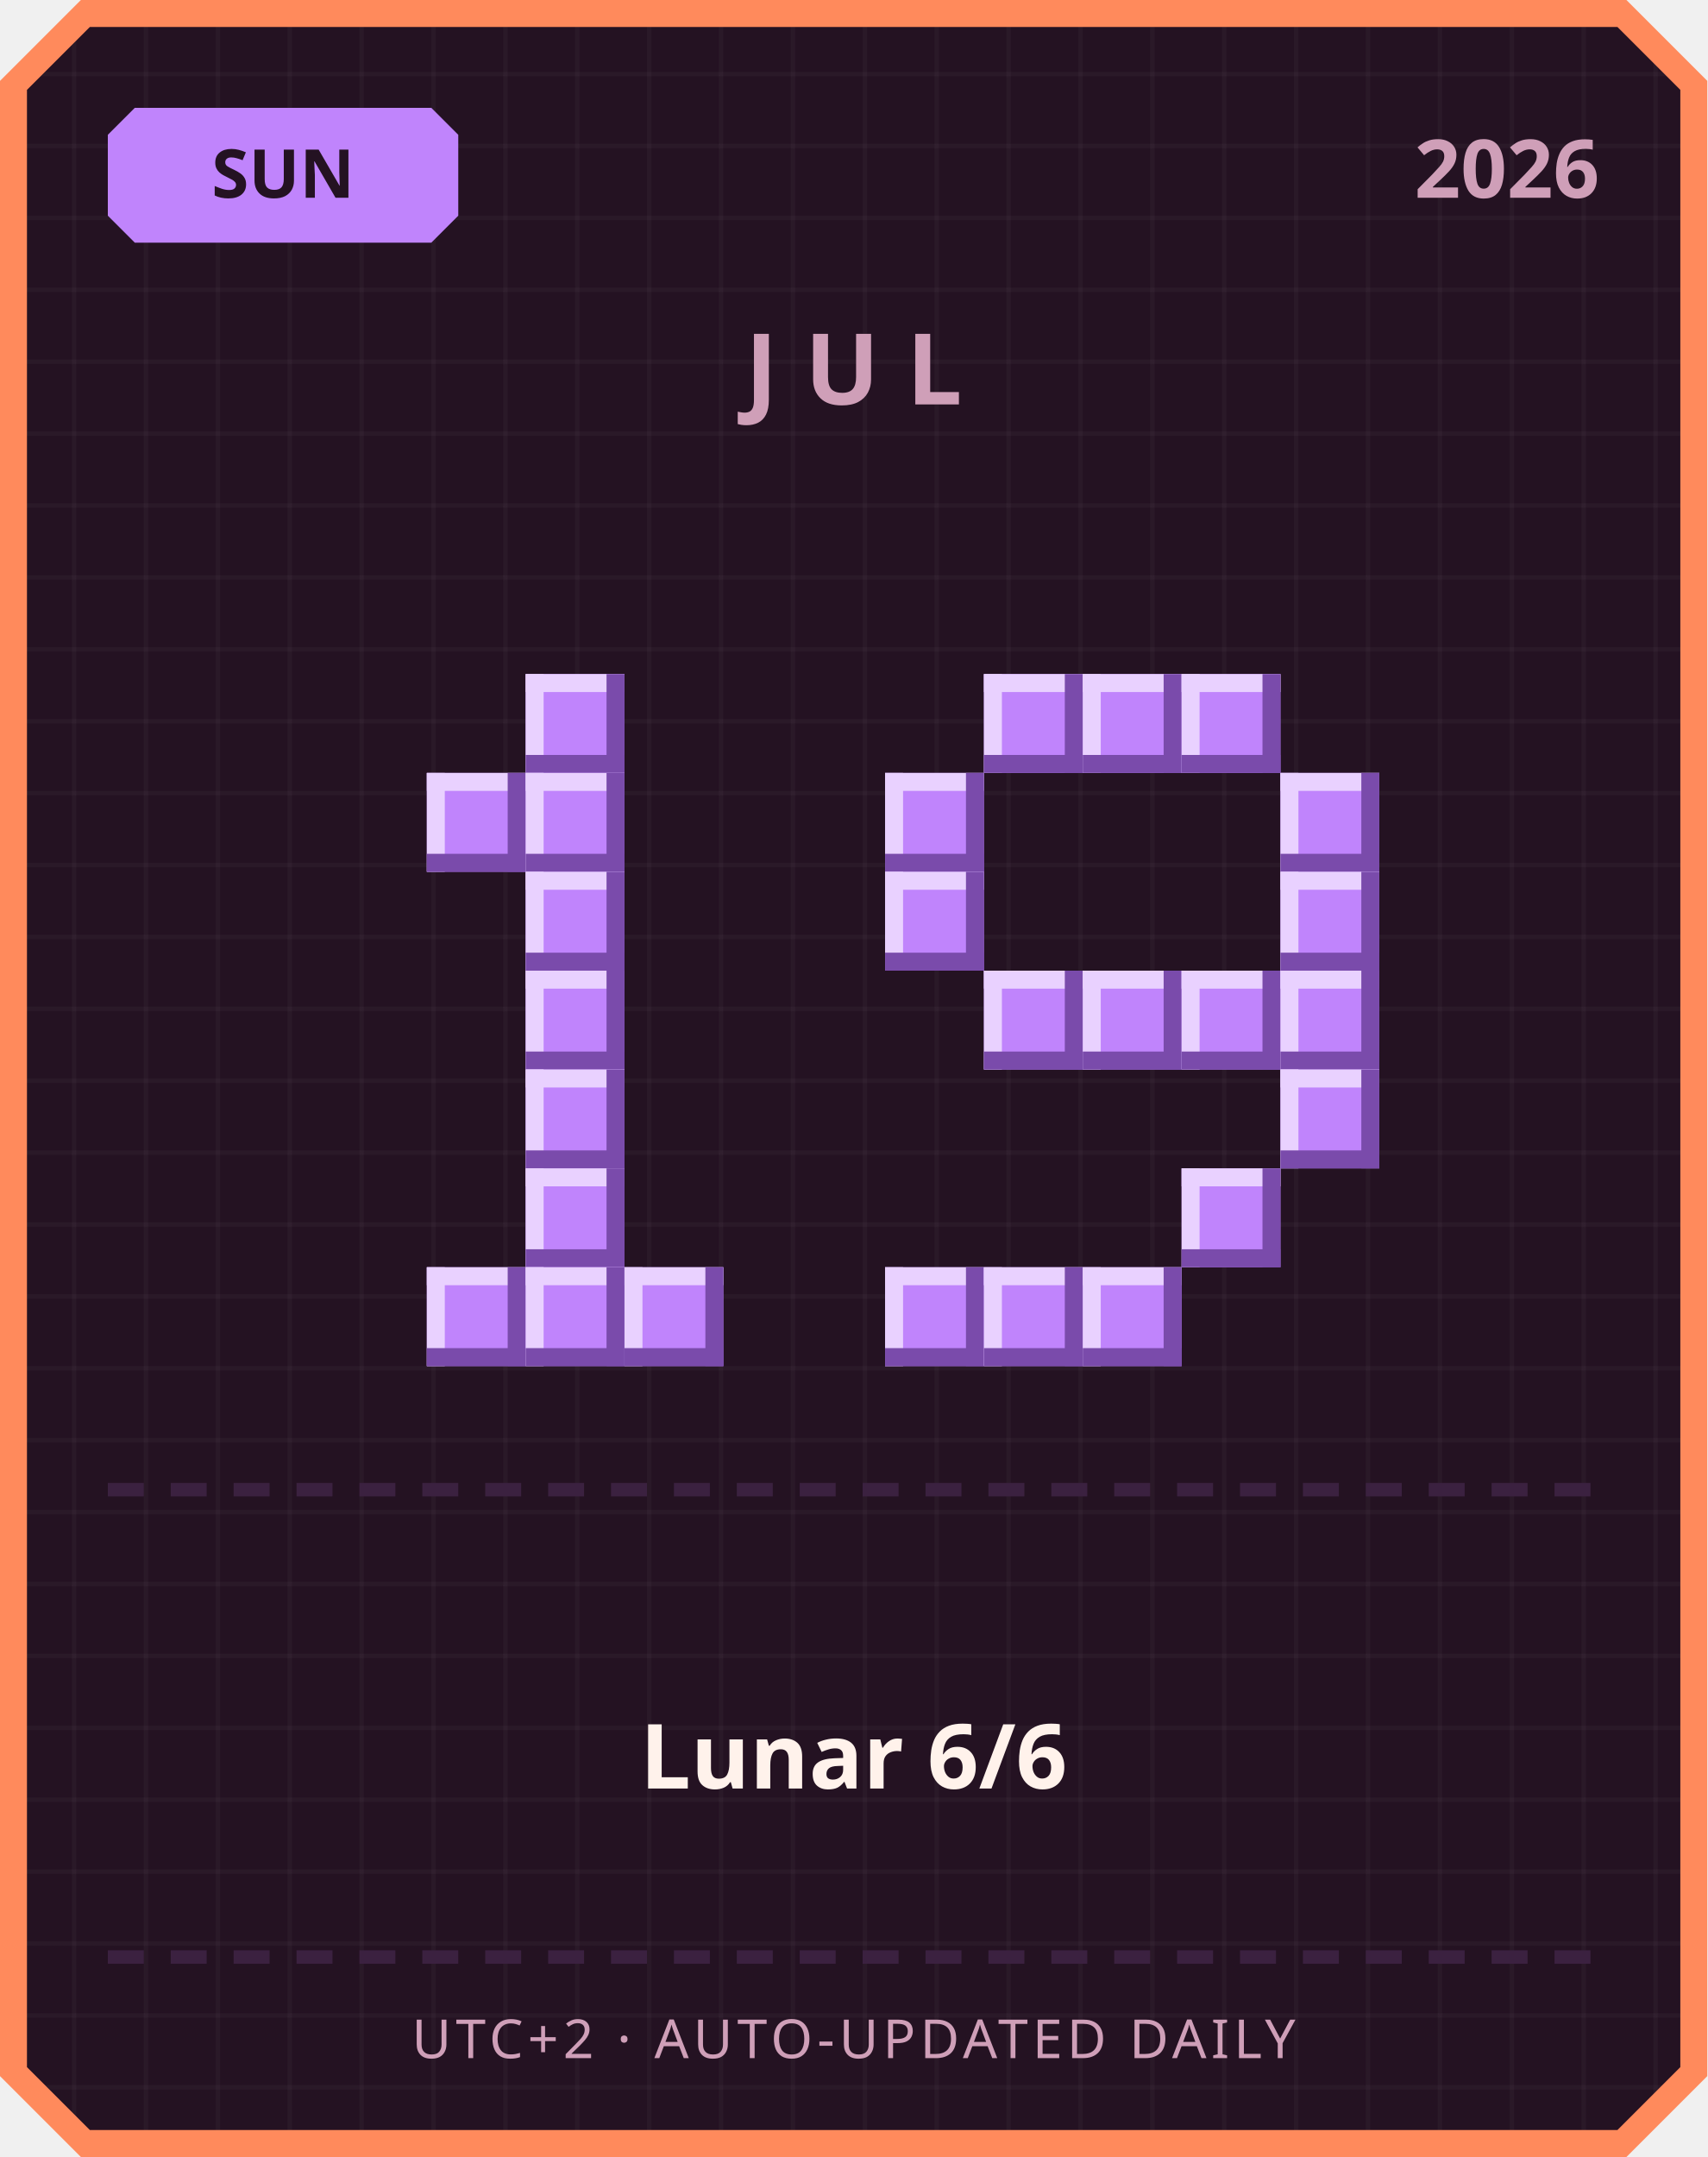
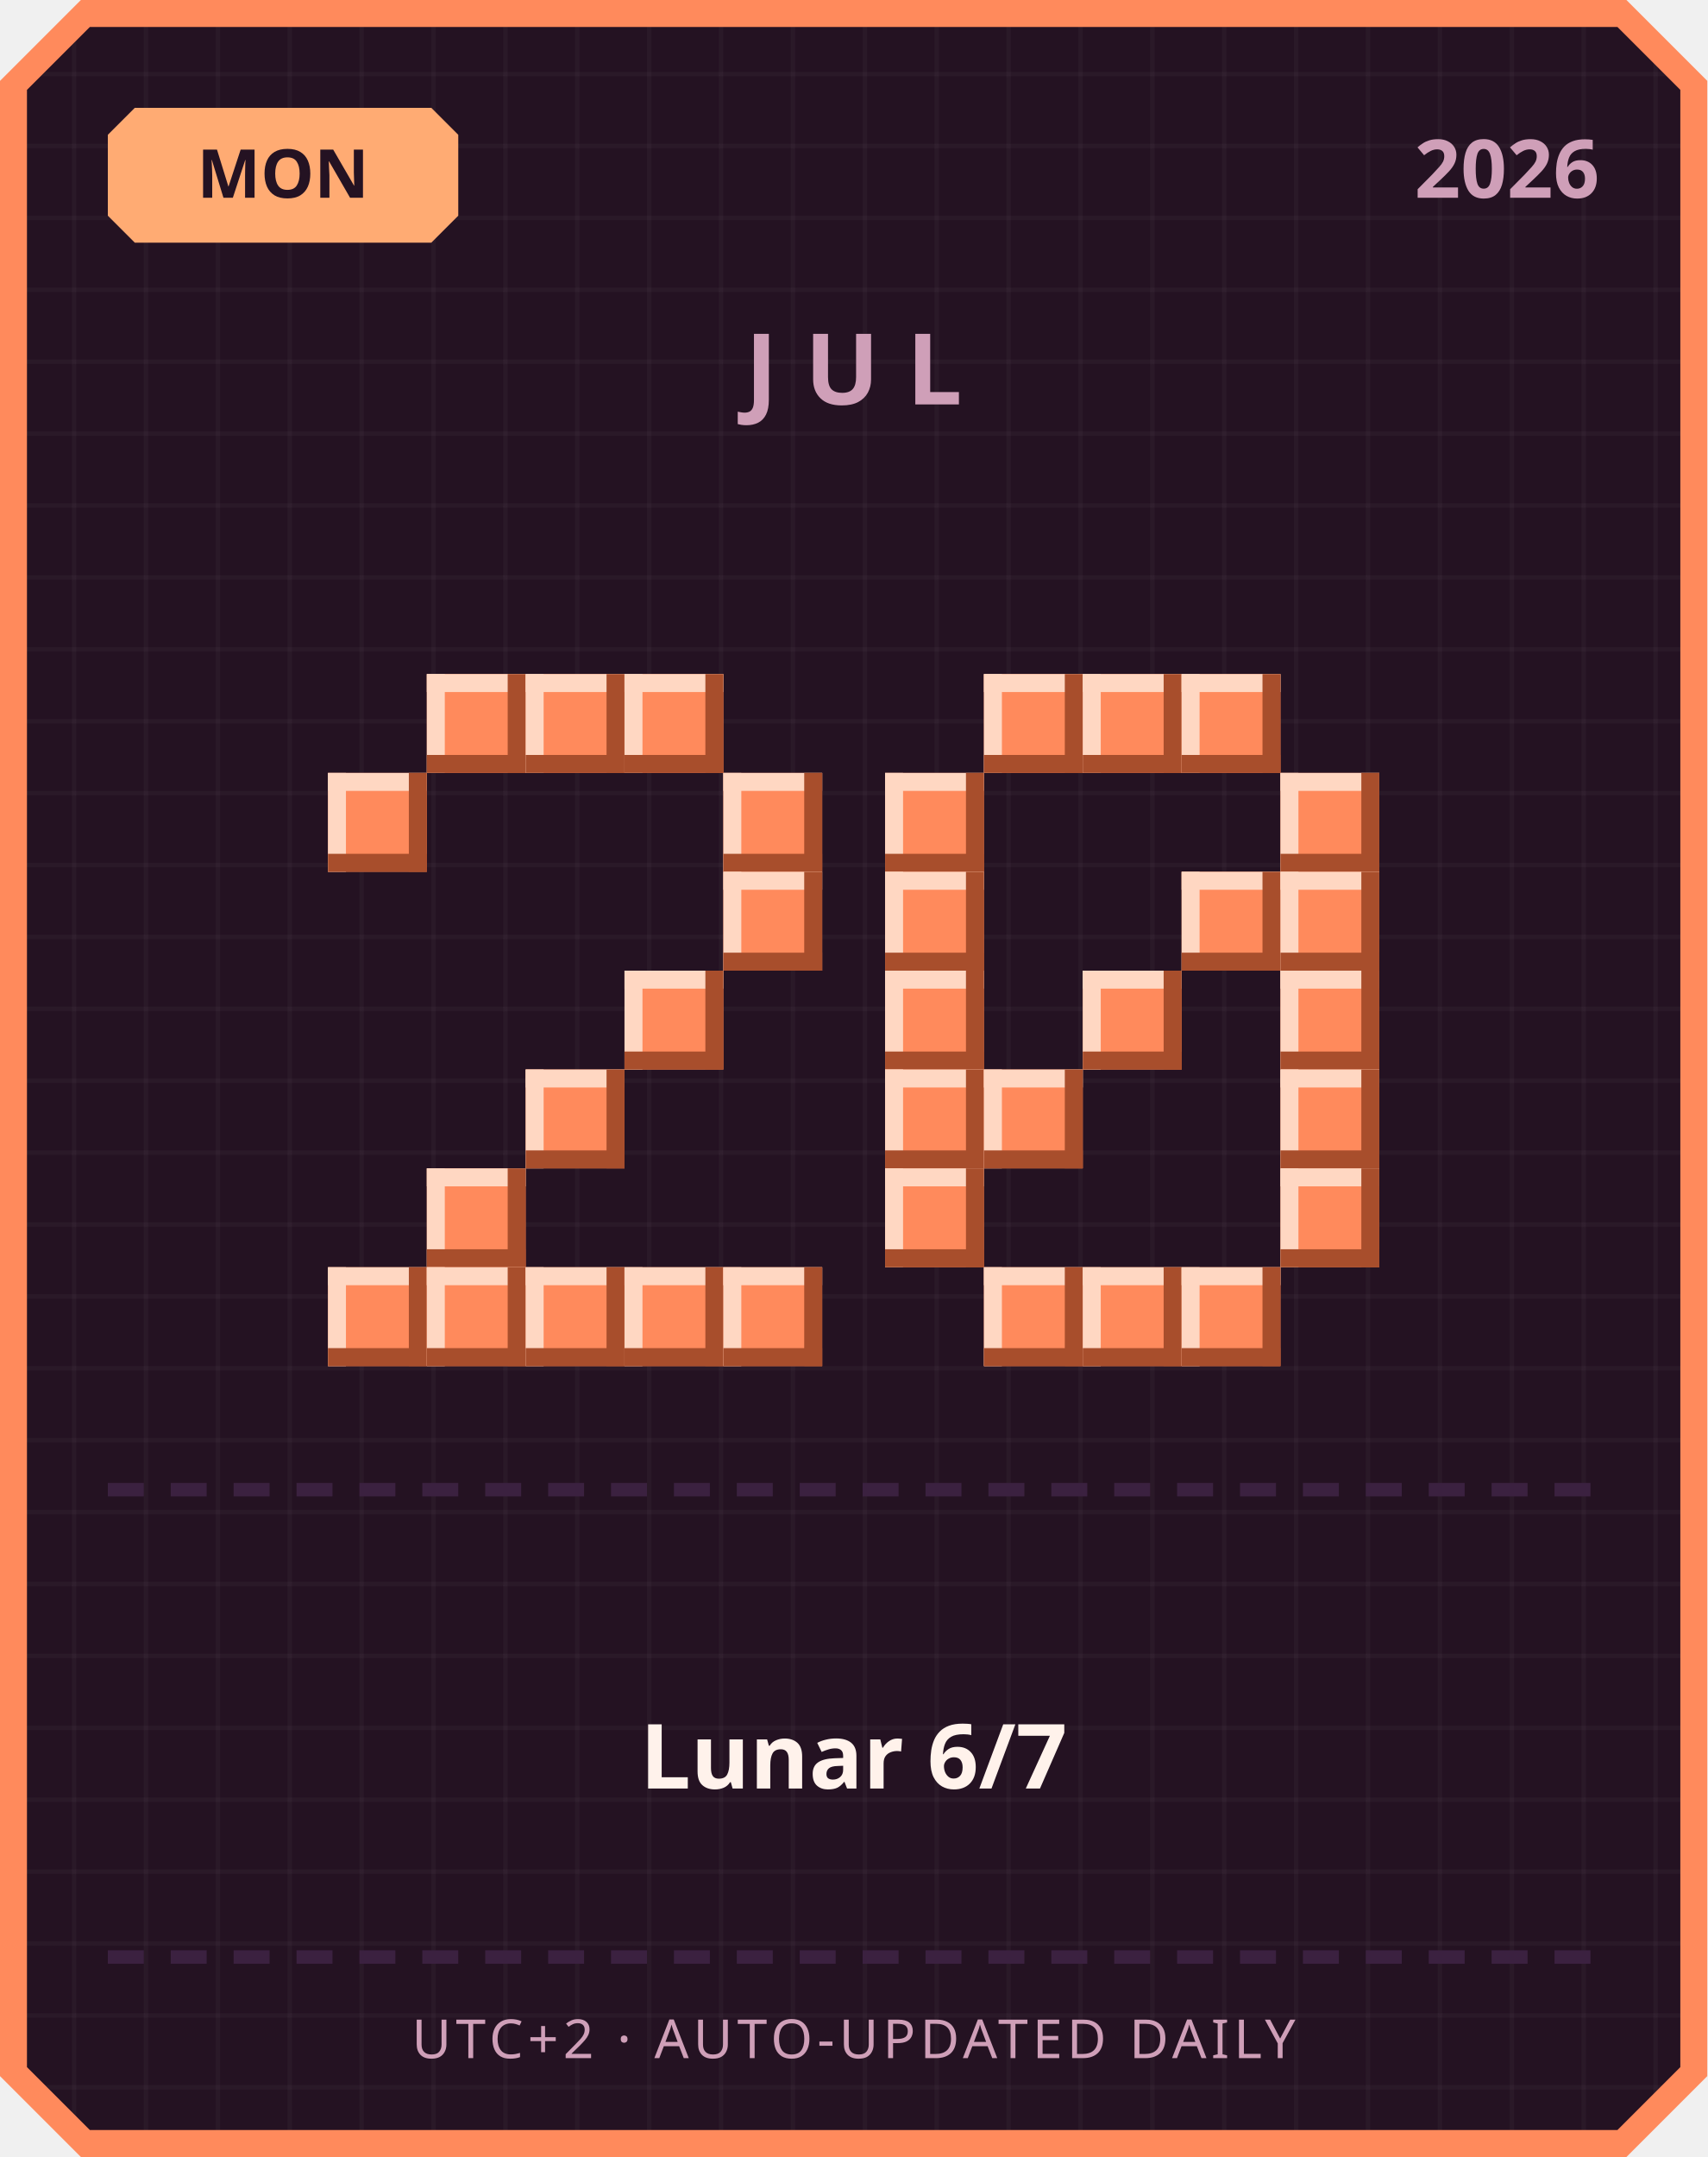
<svg xmlns="http://www.w3.org/2000/svg" width="380" height="480" viewBox="0 0 380 480">
  <defs>
    <pattern id="grid" width="16" height="16" patternUnits="userSpaceOnUse">
      <rect width="16" height="16" fill="#241222" />
      <rect width="1" height="16" fill="#ffffff" opacity="0.03" />
      <rect width="16" height="1" fill="#ffffff" opacity="0.03" />
    </pattern>
  </defs>
  <path d="M 18,0 L 362,0 L 380,18 L 380,462 L 362,480 L 18,480 L 0,462 L 0,18 Z" fill="#ff8a5c" />
  <path d="M 20,6 L 360,6 L 374,20 L 374,460 L 360,474 L 20,474 L 6,460 L 6,20 Z" fill="url(#grid)" />
-   <path d="M 30,24 L 96,24 L 102,30 L 102,48 L 96,54 L 30,54 L 24,48 L 24,30 Z" fill="#c084fc" />
-   <text x="63" y="44" text-anchor="middle" font-family="'Segoe UI', sans-serif" font-size="15" font-weight="700" fill="#241222">SUN</text>
+   <path d="M 30,24 L 96,24 L 102,30 L 102,48 L 96,54 L 30,54 L 24,48 L 24,30 Z" fill="#ffab73" />
+   <text x="63" y="44" text-anchor="middle" font-family="'Segoe UI', sans-serif" font-size="15" font-weight="700" fill="#241222">MON</text>
  <text x="356" y="44" text-anchor="end" font-family="'Segoe UI', sans-serif" font-size="18" font-weight="700" fill="#cf9fb8">2026</text>
  <text x="190" y="90" text-anchor="middle" font-family="'Segoe UI', sans-serif" font-size="22" font-weight="700" letter-spacing="6" fill="#cf9fb8">JUL</text>
-   <rect x="117" y="150" width="22" height="22" fill="#c084fc" />
-   <rect x="117" y="150" width="22" height="4" fill="#e9d1ff" />
-   <rect x="117" y="150" width="4" height="22" fill="#e9d1ff" />
-   <rect x="117" y="168" width="22" height="4" fill="#7a4bab" />
-   <rect x="135" y="150" width="4" height="22" fill="#7a4bab" />
-   <rect x="95" y="172" width="22" height="22" fill="#c084fc" />
-   <rect x="95" y="172" width="22" height="4" fill="#e9d1ff" />
-   <rect x="95" y="172" width="4" height="22" fill="#e9d1ff" />
-   <rect x="95" y="190" width="22" height="4" fill="#7a4bab" />
-   <rect x="113" y="172" width="4" height="22" fill="#7a4bab" />
-   <rect x="117" y="172" width="22" height="22" fill="#c084fc" />
-   <rect x="117" y="172" width="22" height="4" fill="#e9d1ff" />
-   <rect x="117" y="172" width="4" height="22" fill="#e9d1ff" />
-   <rect x="117" y="190" width="22" height="4" fill="#7a4bab" />
-   <rect x="135" y="172" width="4" height="22" fill="#7a4bab" />
-   <rect x="117" y="194" width="22" height="22" fill="#c084fc" />
-   <rect x="117" y="194" width="22" height="4" fill="#e9d1ff" />
-   <rect x="117" y="194" width="4" height="22" fill="#e9d1ff" />
-   <rect x="117" y="212" width="22" height="4" fill="#7a4bab" />
-   <rect x="135" y="194" width="4" height="22" fill="#7a4bab" />
-   <rect x="117" y="216" width="22" height="22" fill="#c084fc" />
-   <rect x="117" y="216" width="22" height="4" fill="#e9d1ff" />
-   <rect x="117" y="216" width="4" height="22" fill="#e9d1ff" />
-   <rect x="117" y="234" width="22" height="4" fill="#7a4bab" />
-   <rect x="135" y="216" width="4" height="22" fill="#7a4bab" />
-   <rect x="117" y="238" width="22" height="22" fill="#c084fc" />
-   <rect x="117" y="238" width="22" height="4" fill="#e9d1ff" />
-   <rect x="117" y="238" width="4" height="22" fill="#e9d1ff" />
-   <rect x="117" y="256" width="22" height="4" fill="#7a4bab" />
-   <rect x="135" y="238" width="4" height="22" fill="#7a4bab" />
-   <rect x="117" y="260" width="22" height="22" fill="#c084fc" />
-   <rect x="117" y="260" width="22" height="4" fill="#e9d1ff" />
-   <rect x="117" y="260" width="4" height="22" fill="#e9d1ff" />
-   <rect x="117" y="278" width="22" height="4" fill="#7a4bab" />
-   <rect x="135" y="260" width="4" height="22" fill="#7a4bab" />
-   <rect x="95" y="282" width="22" height="22" fill="#c084fc" />
-   <rect x="95" y="282" width="22" height="4" fill="#e9d1ff" />
-   <rect x="95" y="282" width="4" height="22" fill="#e9d1ff" />
-   <rect x="95" y="300" width="22" height="4" fill="#7a4bab" />
-   <rect x="113" y="282" width="4" height="22" fill="#7a4bab" />
-   <rect x="117" y="282" width="22" height="22" fill="#c084fc" />
-   <rect x="117" y="282" width="22" height="4" fill="#e9d1ff" />
-   <rect x="117" y="282" width="4" height="22" fill="#e9d1ff" />
-   <rect x="117" y="300" width="22" height="4" fill="#7a4bab" />
-   <rect x="135" y="282" width="4" height="22" fill="#7a4bab" />
-   <rect x="139" y="282" width="22" height="22" fill="#c084fc" />
-   <rect x="139" y="282" width="22" height="4" fill="#e9d1ff" />
-   <rect x="139" y="282" width="4" height="22" fill="#e9d1ff" />
-   <rect x="139" y="300" width="22" height="4" fill="#7a4bab" />
-   <rect x="157" y="282" width="4" height="22" fill="#7a4bab" />
-   <rect x="219" y="150" width="22" height="22" fill="#c084fc" />
-   <rect x="219" y="150" width="22" height="4" fill="#e9d1ff" />
-   <rect x="219" y="150" width="4" height="22" fill="#e9d1ff" />
-   <rect x="219" y="168" width="22" height="4" fill="#7a4bab" />
-   <rect x="237" y="150" width="4" height="22" fill="#7a4bab" />
-   <rect x="241" y="150" width="22" height="22" fill="#c084fc" />
-   <rect x="241" y="150" width="22" height="4" fill="#e9d1ff" />
-   <rect x="241" y="150" width="4" height="22" fill="#e9d1ff" />
-   <rect x="241" y="168" width="22" height="4" fill="#7a4bab" />
-   <rect x="259" y="150" width="4" height="22" fill="#7a4bab" />
-   <rect x="263" y="150" width="22" height="22" fill="#c084fc" />
-   <rect x="263" y="150" width="22" height="4" fill="#e9d1ff" />
-   <rect x="263" y="150" width="4" height="22" fill="#e9d1ff" />
-   <rect x="263" y="168" width="22" height="4" fill="#7a4bab" />
-   <rect x="281" y="150" width="4" height="22" fill="#7a4bab" />
-   <rect x="197" y="172" width="22" height="22" fill="#c084fc" />
-   <rect x="197" y="172" width="22" height="4" fill="#e9d1ff" />
-   <rect x="197" y="172" width="4" height="22" fill="#e9d1ff" />
-   <rect x="197" y="190" width="22" height="4" fill="#7a4bab" />
-   <rect x="215" y="172" width="4" height="22" fill="#7a4bab" />
-   <rect x="285" y="172" width="22" height="22" fill="#c084fc" />
-   <rect x="285" y="172" width="22" height="4" fill="#e9d1ff" />
-   <rect x="285" y="172" width="4" height="22" fill="#e9d1ff" />
-   <rect x="285" y="190" width="22" height="4" fill="#7a4bab" />
-   <rect x="303" y="172" width="4" height="22" fill="#7a4bab" />
-   <rect x="197" y="194" width="22" height="22" fill="#c084fc" />
-   <rect x="197" y="194" width="22" height="4" fill="#e9d1ff" />
-   <rect x="197" y="194" width="4" height="22" fill="#e9d1ff" />
-   <rect x="197" y="212" width="22" height="4" fill="#7a4bab" />
-   <rect x="215" y="194" width="4" height="22" fill="#7a4bab" />
-   <rect x="285" y="194" width="22" height="22" fill="#c084fc" />
-   <rect x="285" y="194" width="22" height="4" fill="#e9d1ff" />
-   <rect x="285" y="194" width="4" height="22" fill="#e9d1ff" />
-   <rect x="285" y="212" width="22" height="4" fill="#7a4bab" />
-   <rect x="303" y="194" width="4" height="22" fill="#7a4bab" />
-   <rect x="219" y="216" width="22" height="22" fill="#c084fc" />
-   <rect x="219" y="216" width="22" height="4" fill="#e9d1ff" />
-   <rect x="219" y="216" width="4" height="22" fill="#e9d1ff" />
-   <rect x="219" y="234" width="22" height="4" fill="#7a4bab" />
-   <rect x="237" y="216" width="4" height="22" fill="#7a4bab" />
-   <rect x="241" y="216" width="22" height="22" fill="#c084fc" />
-   <rect x="241" y="216" width="22" height="4" fill="#e9d1ff" />
-   <rect x="241" y="216" width="4" height="22" fill="#e9d1ff" />
-   <rect x="241" y="234" width="22" height="4" fill="#7a4bab" />
-   <rect x="259" y="216" width="4" height="22" fill="#7a4bab" />
-   <rect x="263" y="216" width="22" height="22" fill="#c084fc" />
-   <rect x="263" y="216" width="22" height="4" fill="#e9d1ff" />
-   <rect x="263" y="216" width="4" height="22" fill="#e9d1ff" />
-   <rect x="263" y="234" width="22" height="4" fill="#7a4bab" />
-   <rect x="281" y="216" width="4" height="22" fill="#7a4bab" />
-   <rect x="285" y="216" width="22" height="22" fill="#c084fc" />
-   <rect x="285" y="216" width="22" height="4" fill="#e9d1ff" />
-   <rect x="285" y="216" width="4" height="22" fill="#e9d1ff" />
-   <rect x="285" y="234" width="22" height="4" fill="#7a4bab" />
-   <rect x="303" y="216" width="4" height="22" fill="#7a4bab" />
-   <rect x="285" y="238" width="22" height="22" fill="#c084fc" />
-   <rect x="285" y="238" width="22" height="4" fill="#e9d1ff" />
-   <rect x="285" y="238" width="4" height="22" fill="#e9d1ff" />
-   <rect x="285" y="256" width="22" height="4" fill="#7a4bab" />
-   <rect x="303" y="238" width="4" height="22" fill="#7a4bab" />
-   <rect x="263" y="260" width="22" height="22" fill="#c084fc" />
-   <rect x="263" y="260" width="22" height="4" fill="#e9d1ff" />
-   <rect x="263" y="260" width="4" height="22" fill="#e9d1ff" />
-   <rect x="263" y="278" width="22" height="4" fill="#7a4bab" />
-   <rect x="281" y="260" width="4" height="22" fill="#7a4bab" />
-   <rect x="197" y="282" width="22" height="22" fill="#c084fc" />
-   <rect x="197" y="282" width="22" height="4" fill="#e9d1ff" />
-   <rect x="197" y="282" width="4" height="22" fill="#e9d1ff" />
-   <rect x="197" y="300" width="22" height="4" fill="#7a4bab" />
-   <rect x="215" y="282" width="4" height="22" fill="#7a4bab" />
-   <rect x="219" y="282" width="22" height="22" fill="#c084fc" />
-   <rect x="219" y="282" width="22" height="4" fill="#e9d1ff" />
-   <rect x="219" y="282" width="4" height="22" fill="#e9d1ff" />
-   <rect x="219" y="300" width="22" height="4" fill="#7a4bab" />
-   <rect x="237" y="282" width="4" height="22" fill="#7a4bab" />
-   <rect x="241" y="282" width="22" height="22" fill="#c084fc" />
-   <rect x="241" y="282" width="22" height="4" fill="#e9d1ff" />
-   <rect x="241" y="282" width="4" height="22" fill="#e9d1ff" />
-   <rect x="241" y="300" width="22" height="4" fill="#7a4bab" />
-   <rect x="259" y="282" width="4" height="22" fill="#7a4bab" />
+   <rect x="95" y="150" width="22" height="22" fill="#ff8a5c" />
+   <rect x="95" y="150" width="22" height="4" fill="#ffd7c2" />
+   <rect x="95" y="150" width="4" height="22" fill="#ffd7c2" />
+   <rect x="95" y="168" width="22" height="4" fill="#a84e2c" />
+   <rect x="113" y="150" width="4" height="22" fill="#a84e2c" />
+   <rect x="117" y="150" width="22" height="22" fill="#ff8a5c" />
+   <rect x="117" y="150" width="22" height="4" fill="#ffd7c2" />
+   <rect x="117" y="150" width="4" height="22" fill="#ffd7c2" />
+   <rect x="117" y="168" width="22" height="4" fill="#a84e2c" />
+   <rect x="135" y="150" width="4" height="22" fill="#a84e2c" />
+   <rect x="139" y="150" width="22" height="22" fill="#ff8a5c" />
+   <rect x="139" y="150" width="22" height="4" fill="#ffd7c2" />
+   <rect x="139" y="150" width="4" height="22" fill="#ffd7c2" />
+   <rect x="139" y="168" width="22" height="4" fill="#a84e2c" />
+   <rect x="157" y="150" width="4" height="22" fill="#a84e2c" />
+   <rect x="73" y="172" width="22" height="22" fill="#ff8a5c" />
+   <rect x="73" y="172" width="22" height="4" fill="#ffd7c2" />
+   <rect x="73" y="172" width="4" height="22" fill="#ffd7c2" />
+   <rect x="73" y="190" width="22" height="4" fill="#a84e2c" />
+   <rect x="91" y="172" width="4" height="22" fill="#a84e2c" />
+   <rect x="161" y="172" width="22" height="22" fill="#ff8a5c" />
+   <rect x="161" y="172" width="22" height="4" fill="#ffd7c2" />
+   <rect x="161" y="172" width="4" height="22" fill="#ffd7c2" />
+   <rect x="161" y="190" width="22" height="4" fill="#a84e2c" />
+   <rect x="179" y="172" width="4" height="22" fill="#a84e2c" />
+   <rect x="161" y="194" width="22" height="22" fill="#ff8a5c" />
+   <rect x="161" y="194" width="22" height="4" fill="#ffd7c2" />
+   <rect x="161" y="194" width="4" height="22" fill="#ffd7c2" />
+   <rect x="161" y="212" width="22" height="4" fill="#a84e2c" />
+   <rect x="179" y="194" width="4" height="22" fill="#a84e2c" />
+   <rect x="139" y="216" width="22" height="22" fill="#ff8a5c" />
+   <rect x="139" y="216" width="22" height="4" fill="#ffd7c2" />
+   <rect x="139" y="216" width="4" height="22" fill="#ffd7c2" />
+   <rect x="139" y="234" width="22" height="4" fill="#a84e2c" />
+   <rect x="157" y="216" width="4" height="22" fill="#a84e2c" />
+   <rect x="117" y="238" width="22" height="22" fill="#ff8a5c" />
+   <rect x="117" y="238" width="22" height="4" fill="#ffd7c2" />
+   <rect x="117" y="238" width="4" height="22" fill="#ffd7c2" />
+   <rect x="117" y="256" width="22" height="4" fill="#a84e2c" />
+   <rect x="135" y="238" width="4" height="22" fill="#a84e2c" />
+   <rect x="95" y="260" width="22" height="22" fill="#ff8a5c" />
+   <rect x="95" y="260" width="22" height="4" fill="#ffd7c2" />
+   <rect x="95" y="260" width="4" height="22" fill="#ffd7c2" />
+   <rect x="95" y="278" width="22" height="4" fill="#a84e2c" />
+   <rect x="113" y="260" width="4" height="22" fill="#a84e2c" />
+   <rect x="73" y="282" width="22" height="22" fill="#ff8a5c" />
+   <rect x="73" y="282" width="22" height="4" fill="#ffd7c2" />
+   <rect x="73" y="282" width="4" height="22" fill="#ffd7c2" />
+   <rect x="73" y="300" width="22" height="4" fill="#a84e2c" />
+   <rect x="91" y="282" width="4" height="22" fill="#a84e2c" />
+   <rect x="95" y="282" width="22" height="22" fill="#ff8a5c" />
+   <rect x="95" y="282" width="22" height="4" fill="#ffd7c2" />
+   <rect x="95" y="282" width="4" height="22" fill="#ffd7c2" />
+   <rect x="95" y="300" width="22" height="4" fill="#a84e2c" />
+   <rect x="113" y="282" width="4" height="22" fill="#a84e2c" />
+   <rect x="117" y="282" width="22" height="22" fill="#ff8a5c" />
+   <rect x="117" y="282" width="22" height="4" fill="#ffd7c2" />
+   <rect x="117" y="282" width="4" height="22" fill="#ffd7c2" />
+   <rect x="117" y="300" width="22" height="4" fill="#a84e2c" />
+   <rect x="135" y="282" width="4" height="22" fill="#a84e2c" />
+   <rect x="139" y="282" width="22" height="22" fill="#ff8a5c" />
+   <rect x="139" y="282" width="22" height="4" fill="#ffd7c2" />
+   <rect x="139" y="282" width="4" height="22" fill="#ffd7c2" />
+   <rect x="139" y="300" width="22" height="4" fill="#a84e2c" />
+   <rect x="157" y="282" width="4" height="22" fill="#a84e2c" />
+   <rect x="161" y="282" width="22" height="22" fill="#ff8a5c" />
+   <rect x="161" y="282" width="22" height="4" fill="#ffd7c2" />
+   <rect x="161" y="282" width="4" height="22" fill="#ffd7c2" />
+   <rect x="161" y="300" width="22" height="4" fill="#a84e2c" />
+   <rect x="179" y="282" width="4" height="22" fill="#a84e2c" />
+   <rect x="219" y="150" width="22" height="22" fill="#ff8a5c" />
+   <rect x="219" y="150" width="22" height="4" fill="#ffd7c2" />
+   <rect x="219" y="150" width="4" height="22" fill="#ffd7c2" />
+   <rect x="219" y="168" width="22" height="4" fill="#a84e2c" />
+   <rect x="237" y="150" width="4" height="22" fill="#a84e2c" />
+   <rect x="241" y="150" width="22" height="22" fill="#ff8a5c" />
+   <rect x="241" y="150" width="22" height="4" fill="#ffd7c2" />
+   <rect x="241" y="150" width="4" height="22" fill="#ffd7c2" />
+   <rect x="241" y="168" width="22" height="4" fill="#a84e2c" />
+   <rect x="259" y="150" width="4" height="22" fill="#a84e2c" />
+   <rect x="263" y="150" width="22" height="22" fill="#ff8a5c" />
+   <rect x="263" y="150" width="22" height="4" fill="#ffd7c2" />
+   <rect x="263" y="150" width="4" height="22" fill="#ffd7c2" />
+   <rect x="263" y="168" width="22" height="4" fill="#a84e2c" />
+   <rect x="281" y="150" width="4" height="22" fill="#a84e2c" />
+   <rect x="197" y="172" width="22" height="22" fill="#ff8a5c" />
+   <rect x="197" y="172" width="22" height="4" fill="#ffd7c2" />
+   <rect x="197" y="172" width="4" height="22" fill="#ffd7c2" />
+   <rect x="197" y="190" width="22" height="4" fill="#a84e2c" />
+   <rect x="215" y="172" width="4" height="22" fill="#a84e2c" />
+   <rect x="285" y="172" width="22" height="22" fill="#ff8a5c" />
+   <rect x="285" y="172" width="22" height="4" fill="#ffd7c2" />
+   <rect x="285" y="172" width="4" height="22" fill="#ffd7c2" />
+   <rect x="285" y="190" width="22" height="4" fill="#a84e2c" />
+   <rect x="303" y="172" width="4" height="22" fill="#a84e2c" />
+   <rect x="197" y="194" width="22" height="22" fill="#ff8a5c" />
+   <rect x="197" y="194" width="22" height="4" fill="#ffd7c2" />
+   <rect x="197" y="194" width="4" height="22" fill="#ffd7c2" />
+   <rect x="197" y="212" width="22" height="4" fill="#a84e2c" />
+   <rect x="215" y="194" width="4" height="22" fill="#a84e2c" />
+   <rect x="263" y="194" width="22" height="22" fill="#ff8a5c" />
+   <rect x="263" y="194" width="22" height="4" fill="#ffd7c2" />
+   <rect x="263" y="194" width="4" height="22" fill="#ffd7c2" />
+   <rect x="263" y="212" width="22" height="4" fill="#a84e2c" />
+   <rect x="281" y="194" width="4" height="22" fill="#a84e2c" />
+   <rect x="285" y="194" width="22" height="22" fill="#ff8a5c" />
+   <rect x="285" y="194" width="22" height="4" fill="#ffd7c2" />
+   <rect x="285" y="194" width="4" height="22" fill="#ffd7c2" />
+   <rect x="285" y="212" width="22" height="4" fill="#a84e2c" />
+   <rect x="303" y="194" width="4" height="22" fill="#a84e2c" />
+   <rect x="197" y="216" width="22" height="22" fill="#ff8a5c" />
+   <rect x="197" y="216" width="22" height="4" fill="#ffd7c2" />
+   <rect x="197" y="216" width="4" height="22" fill="#ffd7c2" />
+   <rect x="197" y="234" width="22" height="4" fill="#a84e2c" />
+   <rect x="215" y="216" width="4" height="22" fill="#a84e2c" />
+   <rect x="241" y="216" width="22" height="22" fill="#ff8a5c" />
+   <rect x="241" y="216" width="22" height="4" fill="#ffd7c2" />
+   <rect x="241" y="216" width="4" height="22" fill="#ffd7c2" />
+   <rect x="241" y="234" width="22" height="4" fill="#a84e2c" />
+   <rect x="259" y="216" width="4" height="22" fill="#a84e2c" />
+   <rect x="285" y="216" width="22" height="22" fill="#ff8a5c" />
+   <rect x="285" y="216" width="22" height="4" fill="#ffd7c2" />
+   <rect x="285" y="216" width="4" height="22" fill="#ffd7c2" />
+   <rect x="285" y="234" width="22" height="4" fill="#a84e2c" />
+   <rect x="303" y="216" width="4" height="22" fill="#a84e2c" />
+   <rect x="197" y="238" width="22" height="22" fill="#ff8a5c" />
+   <rect x="197" y="238" width="22" height="4" fill="#ffd7c2" />
+   <rect x="197" y="238" width="4" height="22" fill="#ffd7c2" />
+   <rect x="197" y="256" width="22" height="4" fill="#a84e2c" />
+   <rect x="215" y="238" width="4" height="22" fill="#a84e2c" />
+   <rect x="219" y="238" width="22" height="22" fill="#ff8a5c" />
+   <rect x="219" y="238" width="22" height="4" fill="#ffd7c2" />
+   <rect x="219" y="238" width="4" height="22" fill="#ffd7c2" />
+   <rect x="219" y="256" width="22" height="4" fill="#a84e2c" />
+   <rect x="237" y="238" width="4" height="22" fill="#a84e2c" />
+   <rect x="285" y="238" width="22" height="22" fill="#ff8a5c" />
+   <rect x="285" y="238" width="22" height="4" fill="#ffd7c2" />
+   <rect x="285" y="238" width="4" height="22" fill="#ffd7c2" />
+   <rect x="285" y="256" width="22" height="4" fill="#a84e2c" />
+   <rect x="303" y="238" width="4" height="22" fill="#a84e2c" />
+   <rect x="197" y="260" width="22" height="22" fill="#ff8a5c" />
+   <rect x="197" y="260" width="22" height="4" fill="#ffd7c2" />
+   <rect x="197" y="260" width="4" height="22" fill="#ffd7c2" />
+   <rect x="197" y="278" width="22" height="4" fill="#a84e2c" />
+   <rect x="215" y="260" width="4" height="22" fill="#a84e2c" />
+   <rect x="285" y="260" width="22" height="22" fill="#ff8a5c" />
+   <rect x="285" y="260" width="22" height="4" fill="#ffd7c2" />
+   <rect x="285" y="260" width="4" height="22" fill="#ffd7c2" />
+   <rect x="285" y="278" width="22" height="4" fill="#a84e2c" />
+   <rect x="303" y="260" width="4" height="22" fill="#a84e2c" />
+   <rect x="219" y="282" width="22" height="22" fill="#ff8a5c" />
+   <rect x="219" y="282" width="22" height="4" fill="#ffd7c2" />
+   <rect x="219" y="282" width="4" height="22" fill="#ffd7c2" />
+   <rect x="219" y="300" width="22" height="4" fill="#a84e2c" />
+   <rect x="237" y="282" width="4" height="22" fill="#a84e2c" />
+   <rect x="241" y="282" width="22" height="22" fill="#ff8a5c" />
+   <rect x="241" y="282" width="22" height="4" fill="#ffd7c2" />
+   <rect x="241" y="282" width="4" height="22" fill="#ffd7c2" />
+   <rect x="241" y="300" width="22" height="4" fill="#a84e2c" />
+   <rect x="259" y="282" width="4" height="22" fill="#a84e2c" />
+   <rect x="263" y="282" width="22" height="22" fill="#ff8a5c" />
+   <rect x="263" y="282" width="22" height="4" fill="#ffd7c2" />
+   <rect x="263" y="282" width="4" height="22" fill="#ffd7c2" />
+   <rect x="263" y="300" width="22" height="4" fill="#a84e2c" />
+   <rect x="281" y="282" width="4" height="22" fill="#a84e2c" />
  <rect x="24" y="330" width="8" height="3" fill="#3b2140" />
  <rect x="38" y="330" width="8" height="3" fill="#3b2140" />
  <rect x="52" y="330" width="8" height="3" fill="#3b2140" />
  <rect x="66" y="330" width="8" height="3" fill="#3b2140" />
  <rect x="80" y="330" width="8" height="3" fill="#3b2140" />
  <rect x="94" y="330" width="8" height="3" fill="#3b2140" />
  <rect x="108" y="330" width="8" height="3" fill="#3b2140" />
  <rect x="122" y="330" width="8" height="3" fill="#3b2140" />
  <rect x="136" y="330" width="8" height="3" fill="#3b2140" />
  <rect x="150" y="330" width="8" height="3" fill="#3b2140" />
  <rect x="164" y="330" width="8" height="3" fill="#3b2140" />
  <rect x="178" y="330" width="8" height="3" fill="#3b2140" />
  <rect x="192" y="330" width="8" height="3" fill="#3b2140" />
  <rect x="206" y="330" width="8" height="3" fill="#3b2140" />
  <rect x="220" y="330" width="8" height="3" fill="#3b2140" />
  <rect x="234" y="330" width="8" height="3" fill="#3b2140" />
  <rect x="248" y="330" width="8" height="3" fill="#3b2140" />
  <rect x="262" y="330" width="8" height="3" fill="#3b2140" />
  <rect x="276" y="330" width="8" height="3" fill="#3b2140" />
  <rect x="290" y="330" width="8" height="3" fill="#3b2140" />
  <rect x="304" y="330" width="8" height="3" fill="#3b2140" />
  <rect x="318" y="330" width="8" height="3" fill="#3b2140" />
  <rect x="332" y="330" width="8" height="3" fill="#3b2140" />
  <rect x="346" y="330" width="8" height="3" fill="#3b2140" />
-   <text x="190" y="398" text-anchor="middle" font-family="'Segoe UI', 'Microsoft JhengHei', sans-serif" font-size="20" font-weight="700" fill="#fff2eb">Lunar 6/6</text>
+   <text x="190" y="398" text-anchor="middle" font-family="'Segoe UI', 'Microsoft JhengHei', sans-serif" font-size="20" font-weight="700" fill="#fff2eb">Lunar 6/7</text>
  <rect x="24" y="434" width="8" height="3" fill="#3b2140" />
  <rect x="38" y="434" width="8" height="3" fill="#3b2140" />
  <rect x="52" y="434" width="8" height="3" fill="#3b2140" />
  <rect x="66" y="434" width="8" height="3" fill="#3b2140" />
  <rect x="80" y="434" width="8" height="3" fill="#3b2140" />
  <rect x="94" y="434" width="8" height="3" fill="#3b2140" />
  <rect x="108" y="434" width="8" height="3" fill="#3b2140" />
  <rect x="122" y="434" width="8" height="3" fill="#3b2140" />
  <rect x="136" y="434" width="8" height="3" fill="#3b2140" />
  <rect x="150" y="434" width="8" height="3" fill="#3b2140" />
  <rect x="164" y="434" width="8" height="3" fill="#3b2140" />
  <rect x="178" y="434" width="8" height="3" fill="#3b2140" />
  <rect x="192" y="434" width="8" height="3" fill="#3b2140" />
  <rect x="206" y="434" width="8" height="3" fill="#3b2140" />
  <rect x="220" y="434" width="8" height="3" fill="#3b2140" />
  <rect x="234" y="434" width="8" height="3" fill="#3b2140" />
  <rect x="248" y="434" width="8" height="3" fill="#3b2140" />
  <rect x="262" y="434" width="8" height="3" fill="#3b2140" />
  <rect x="276" y="434" width="8" height="3" fill="#3b2140" />
  <rect x="290" y="434" width="8" height="3" fill="#3b2140" />
  <rect x="304" y="434" width="8" height="3" fill="#3b2140" />
  <rect x="318" y="434" width="8" height="3" fill="#3b2140" />
  <rect x="332" y="434" width="8" height="3" fill="#3b2140" />
  <rect x="346" y="434" width="8" height="3" fill="#3b2140" />
  <text x="190" y="458" text-anchor="middle" font-family="'Segoe UI', sans-serif" font-size="12" letter-spacing="1" fill="#cf9fb8">UTC+2 · AUTO-UPDATED DAILY</text>
</svg>
